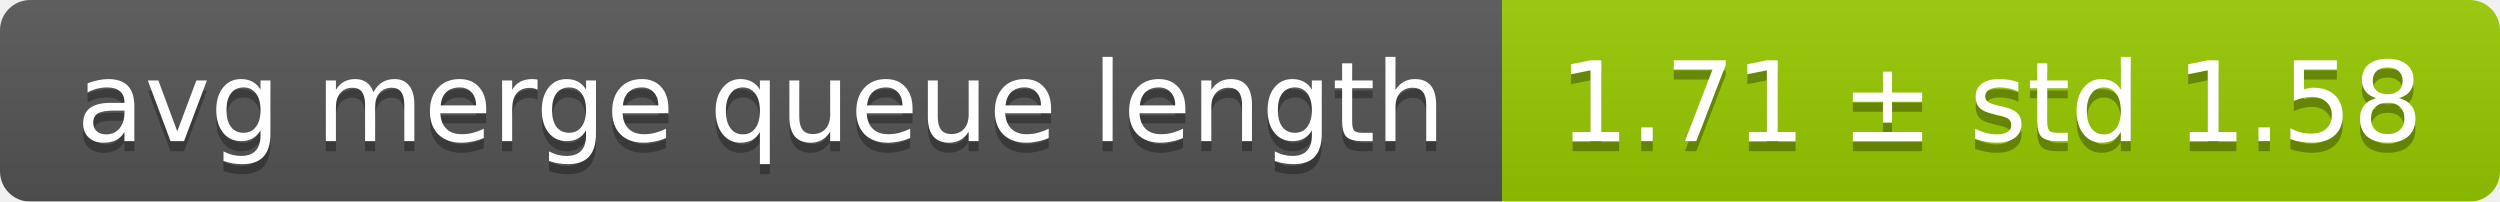
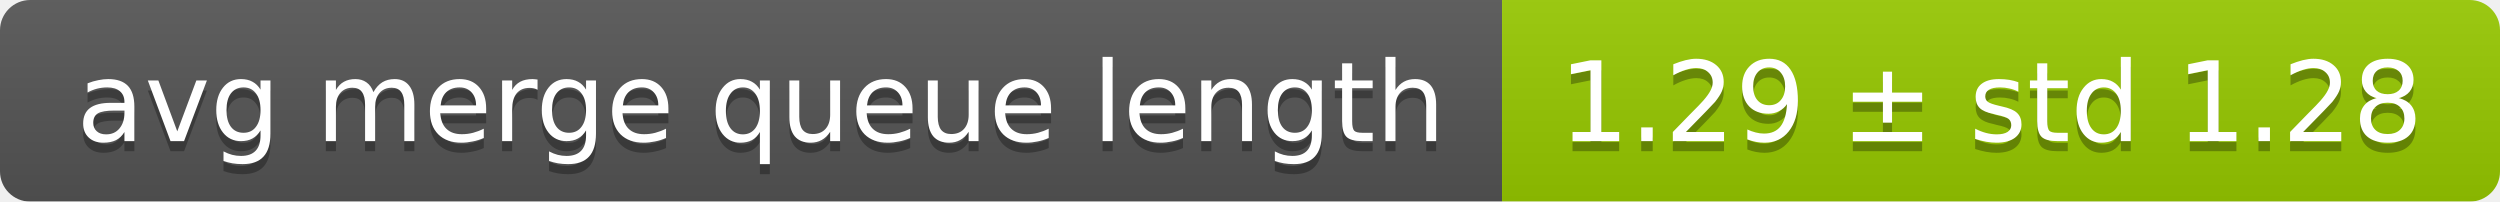
<svg xmlns="http://www.w3.org/2000/svg" width="248" height="20">
  <linearGradient id="smooth" x2="0" y2="100%">
    <stop offset="0" stop-color="#bbb" stop-opacity=".1" />
    <stop offset="1" stop-opacity=".1" />
  </linearGradient>
  <mask id="round">
    <rect width="248" height="20" rx="3" fill="#fff" />
  </mask>
  <g mask="url(#round)">
    <rect width="149" height="20" fill="#555" />
    <rect x="149" width="99" height="20" fill="#97ca00" />
    <rect width="248" height="20" fill="url(#smooth)" />
  </g>
  <g fill="#fff" text-anchor="middle" font-family="DejaVu Sans,Verdana,Geneva,sans-serif" font-size="11">
    <text x="75.5" y="15" fill="#010101" fill-opacity=".3">avg merge queue length</text>
    <text x="75.5" y="14">avg merge queue length</text>
-     <text x="197.5" y="15" fill="#010101" fill-opacity=".3">1.71 ± std 1.58</text>
-     <text x="197.5" y="14">1.71 ± std 1.58</text>
+     <text x="197.5" y="15" fill="#010101" fill-opacity=".3">1.29 ± std 1.28</text>
+     <text x="197.5" y="14">1.29 ± std 1.28</text>
  </g>
</svg>
